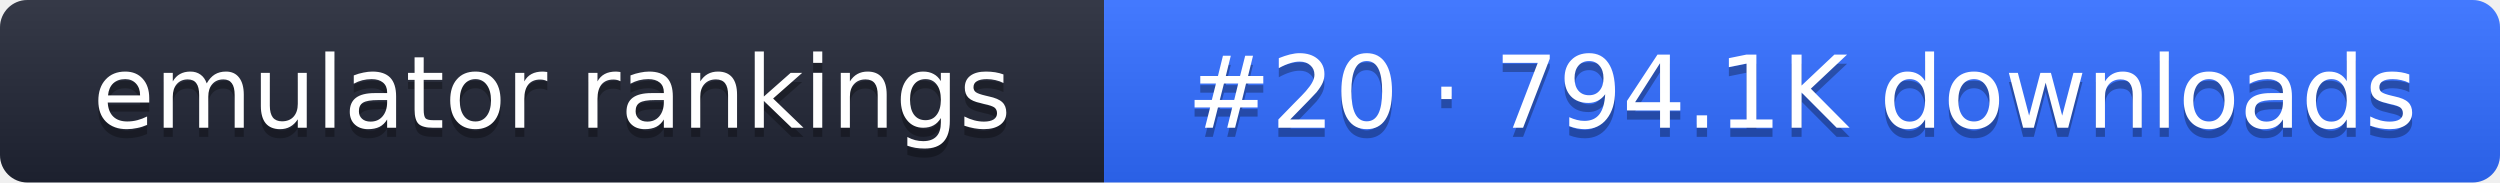
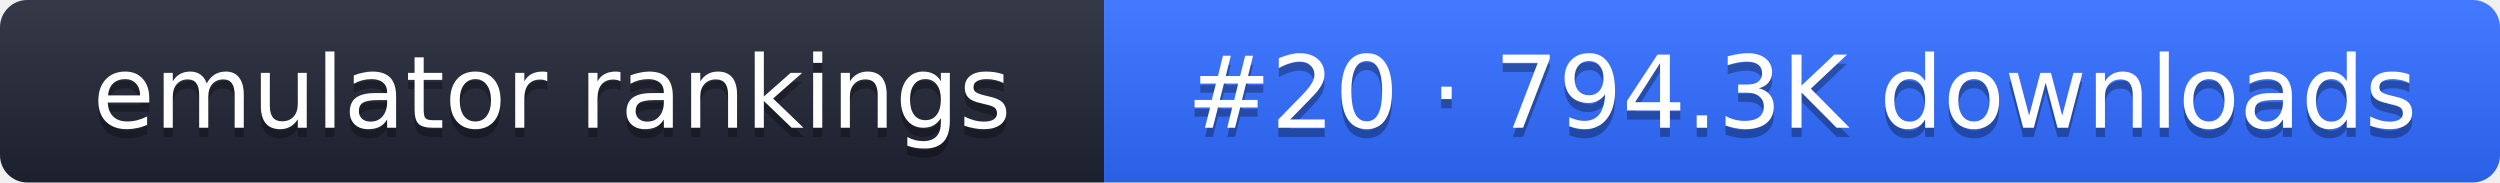
- <svg xmlns="http://www.w3.org/2000/svg" width="274" height="20" role="img" aria-label="emulator rankings: #20 · 794.1K downloads">
+ <svg xmlns="http://www.w3.org/2000/svg" width="274" height="20" role="img" aria-label="emulator rankings: #20 · 794.3K downloads">
  <linearGradient id="g" x2="0" y2="100%">
    <stop offset="0" stop-color="#fff" stop-opacity=".1" />
    <stop offset="1" stop-opacity=".1" />
  </linearGradient>
  <clipPath id="r">
    <rect width="274" height="20" rx="3" fill="#fff" />
  </clipPath>
  <g clip-path="url(#r)">
    <rect width="121" height="20" fill="#1f2433" />
    <rect x="121" width="153" height="20" fill="#2f6bff" />
    <rect width="274" height="20" fill="url(#g)" />
  </g>
  <g fill="#fff" text-anchor="middle" font-family="Verdana,DejaVu Sans,sans-serif" font-size="11">
    <text x="60.5" y="15" fill="#010101" fill-opacity=".3">emulator rankings</text>
    <text x="60.5" y="14">emulator rankings</text>
-     <text x="197.5" y="15" fill="#010101" fill-opacity=".3">#20 · 794.1K downloads</text>
-     <text x="197.5" y="14">#20 · 794.1K downloads</text>
+     <text x="197.5" y="15" fill="#010101" fill-opacity=".3">#20 · 794.3K downloads</text>
+     <text x="197.5" y="14">#20 · 794.3K downloads</text>
  </g>
</svg>
